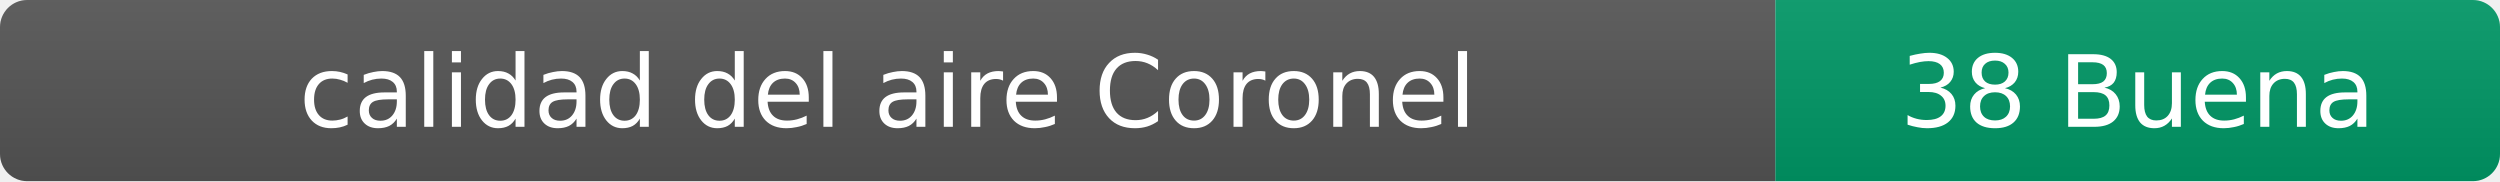
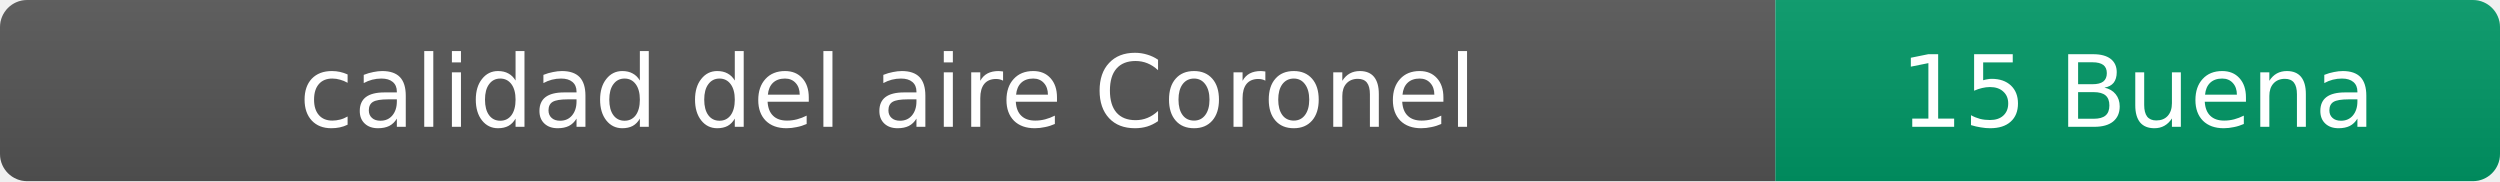
- <svg xmlns="http://www.w3.org/2000/svg" width="276" height="20" role="img" aria-label="calidad del aire: 38 Buena">
+ <svg xmlns="http://www.w3.org/2000/svg" width="276" height="20" role="img" aria-label="calidad del aire: 15 Buena">
  <linearGradient id="s" x2="0" y2="100%">
    <stop offset="0" stop-color="#bbb" stop-opacity=".1" />
    <stop offset="1" stop-opacity=".1" />
  </linearGradient>
  <clipPath id="r">
    <rect width="276" height="20" rx="3" fill="#fff" />
  </clipPath>
  <g clip-path="url(#r)">
    <rect width="196" height="20" fill="#555" />
    <rect x="196" width="80" height="20" fill="#009966" />
    <rect width="276" height="20" fill="url(#s)" />
  </g>
  <g fill="#fff" text-anchor="middle" font-family="Verdana,Geneva,DejaVu Sans,sans-serif" font-size="11">
    <text x="98" y="14">calidad del aire Coronel</text>
-     <text x="236" y="14">38 Buena</text>
+     <text x="236" y="14">15 Buena</text>
  </g>
</svg>
